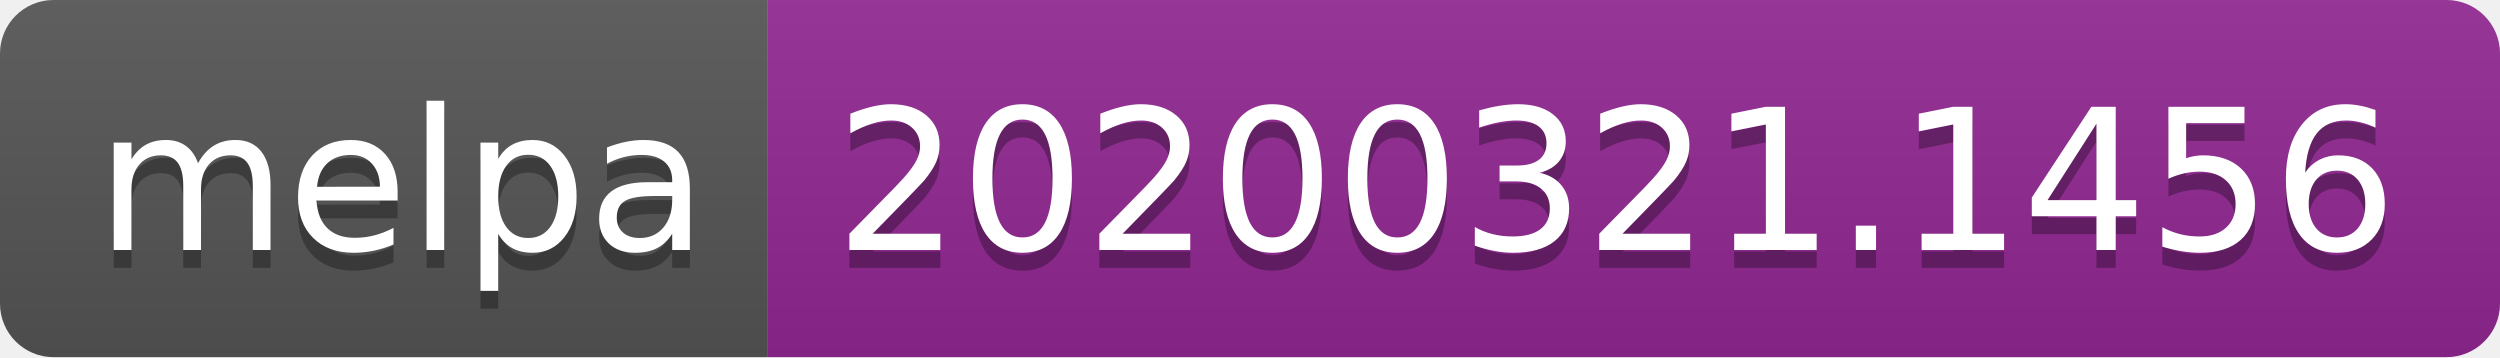
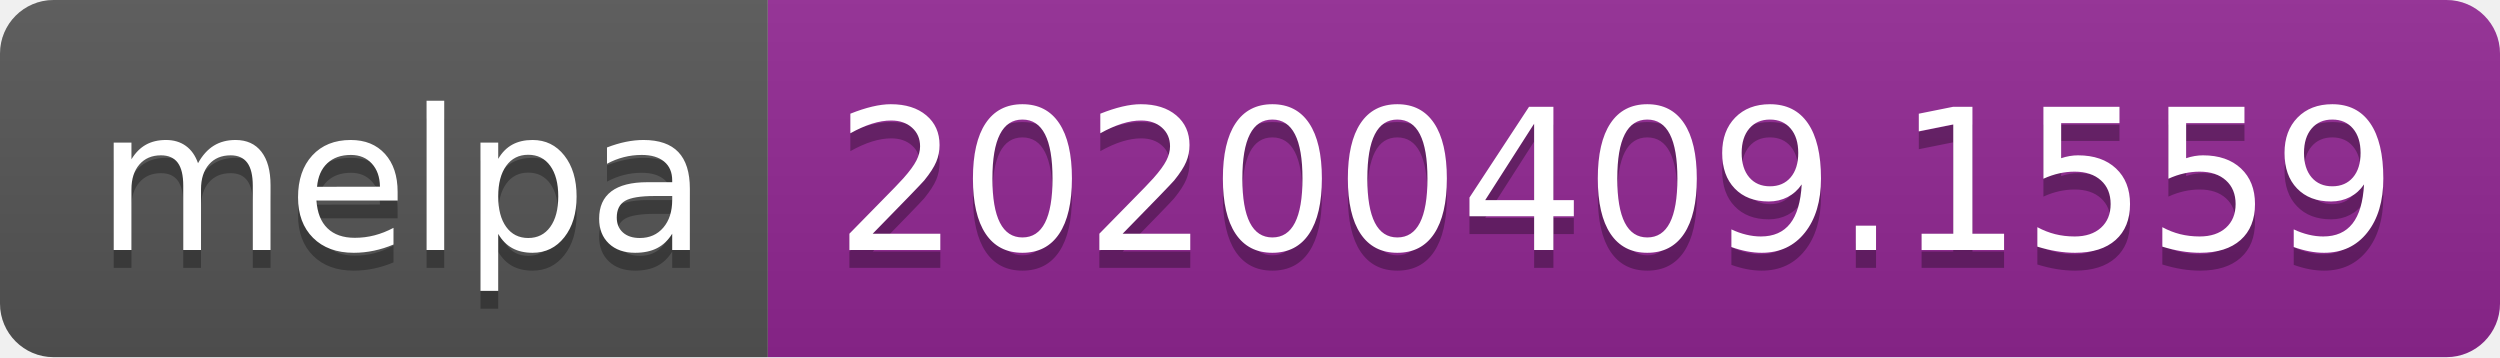
<svg xmlns="http://www.w3.org/2000/svg" width="140" height="20">
  <linearGradient id="b" x2="0" y2="100%">
    <stop offset="0" stop-color="#bbb" stop-opacity=".1" />
    <stop offset="1" stop-opacity=".1" />
  </linearGradient>
  <clipPath id="a">
    <rect width="140" height="20" rx="3" fill="#fff" />
  </clipPath>
  <g clip-path="url(#a)">
    <path fill="#555" d="M0 0h43v20H0z" />
    <path fill="#922793" d="M43 0h97v20H43z" />
    <path fill="url(#b)" d="M0 0h140v20H0z" />
  </g>
  <g fill="#fff" text-anchor="middle" font-family="DejaVu Sans,Verdana,Geneva,sans-serif" font-size="110">
    <text x="225" y="150" fill="#010101" fill-opacity=".3" transform="scale(.1)" textLength="330">melpa</text>
    <text x="225" y="140" transform="scale(.1)" textLength="330">melpa</text>
-     <text x="905" y="150" fill="#010101" fill-opacity=".3" transform="scale(.1)" textLength="870">20200321.1456</text>
-     <text x="905" y="140" transform="scale(.1)" textLength="870">20200321.1456</text>
+     <text x="905" y="150" fill="#010101" fill-opacity=".3" transform="scale(.1)" textLength="870">20200409.1559</text>
+     <text x="905" y="140" transform="scale(.1)" textLength="870">20200409.1559</text>
  </g>
</svg>
